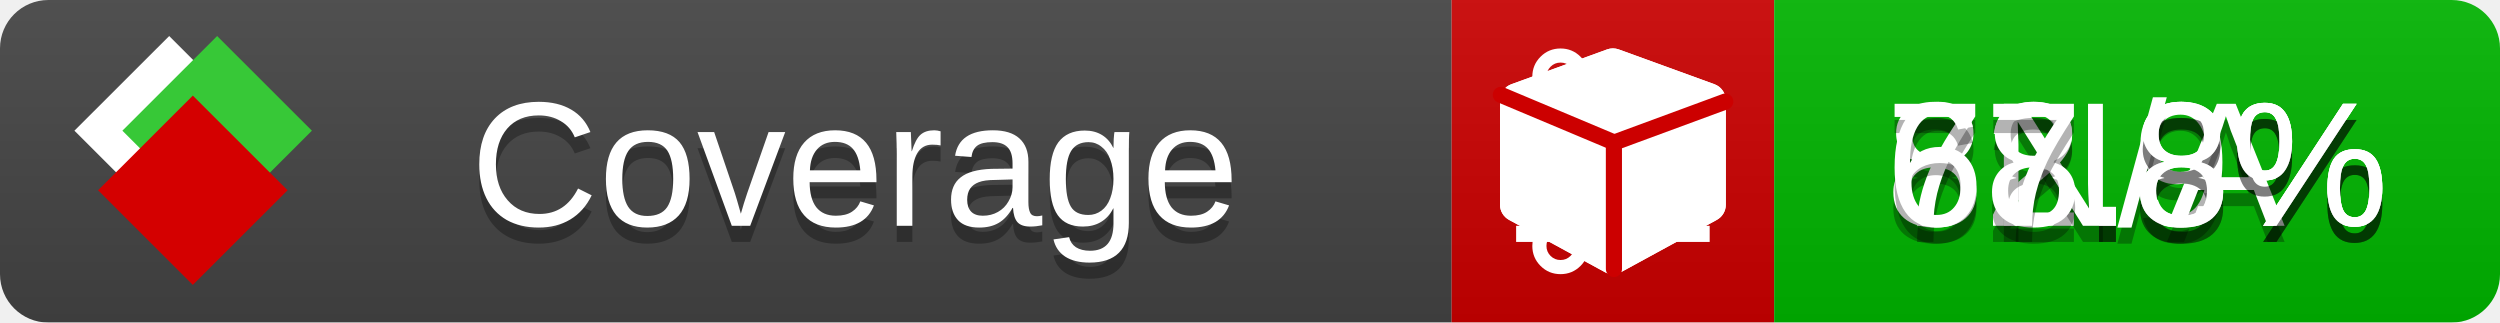
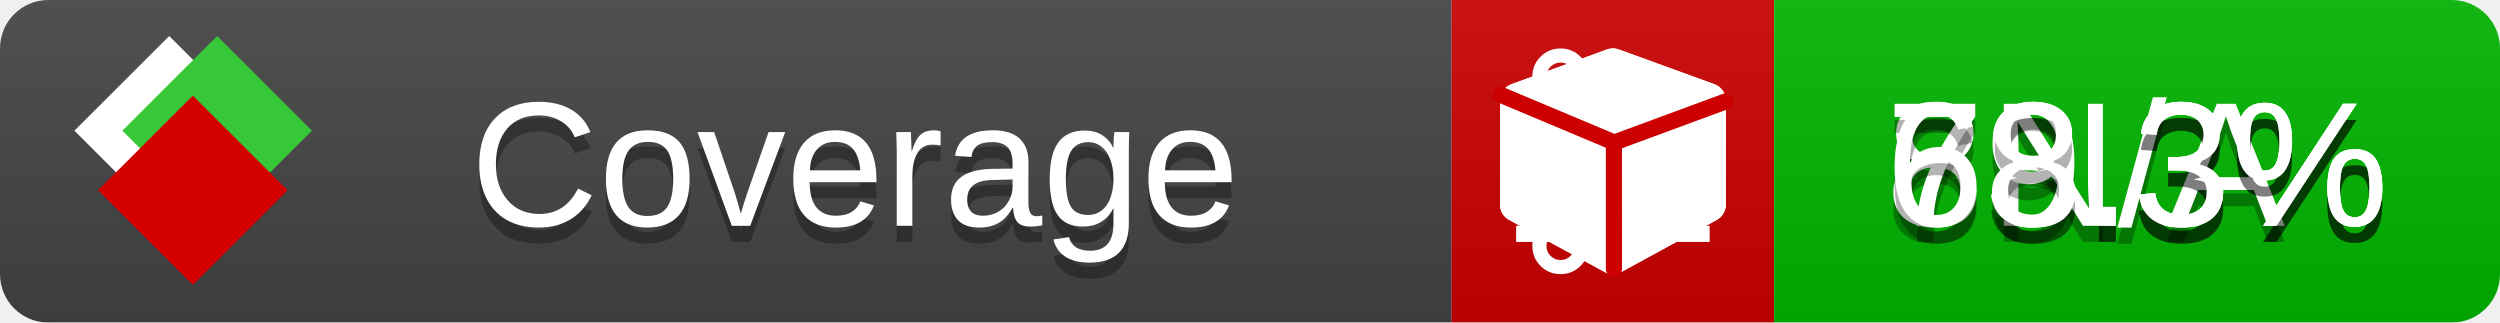
<svg xmlns="http://www.w3.org/2000/svg" xmlns:xlink="http://www.w3.org/1999/xlink" width="155" height="20">
  <style type="text/css">
          
            @keyframes fade1 {
                0% { visibility: visible; opacity: 1; }
               23% { visibility: visible; opacity: 1; }
               25% { visibility: hidden; opacity: 0; }
               48% { visibility: hidden; opacity: 0; }
               50% { visibility: hidden; opacity: 0; }
               73% { visibility: hidden; opacity: 0; }
               75% { visibility: hidden; opacity: 0; }
               98% { visibility: hidden; opacity: 0; }
              100% { visibility: visible; opacity: 1; }
            }
            @keyframes fade2 {
                0% { visibility: hidden; opacity: 0; }
               23% { visibility: hidden; opacity: 0; }
               25% { visibility: visible; opacity: 1; }
               48% { visibility: visible; opacity: 1; }
               50% { visibility: hidden; opacity: 0; }
               73% { visibility: hidden; opacity: 0; }
               75% { visibility: hidden; opacity: 0; }
               98% { visibility: hidden; opacity: 0; }
              100% { visibility: hidden; opacity: 0; }
            }
            @keyframes fade3 {
                0% { visibility: hidden; opacity: 0; }
               23% { visibility: hidden; opacity: 0; }
               25% { visibility: hidden; opacity: 0; }
               48% { visibility: hidden; opacity: 0; }
               50% { visibility: visible; opacity: 1; }
               73% { visibility: visible; opacity: 1; }
               75% { visibility: hidden; opacity: 0; }
               98% { visibility: hidden; opacity: 0; }
              100% { visibility: hidden; opacity: 0; }
            }
            @keyframes fade4 {
                0% { visibility: hidden; opacity: 0; }
               23% { visibility: hidden; opacity: 0; }
               25% { visibility: hidden; opacity: 0; }
               48% { visibility: hidden; opacity: 0; }
               50% { visibility: hidden; opacity: 0; }
               73% { visibility: hidden; opacity: 0; }
               75% { visibility: visible; opacity: 1; }
               98% { visibility: visible; opacity: 1; }
              100% { visibility: hidden; opacity: 0; }
            }
            .linecoverage {
                animation-duration: 15s;
                animation-name: fade1;
                animation-iteration-count: infinite;
            }
            .branchcoverage {
                animation-duration: 15s;
                animation-name: fade2;
                animation-iteration-count: infinite;
            }
            .methodcoverage {
                animation-duration: 15s;
                animation-name: fade3;
                animation-iteration-count: infinite;
            }
            .fullmethodcoverage {
                animation-duration: 15s;
                animation-name: fade4;
                animation-iteration-count: infinite;
            }
          
    </style>
  <defs>
    <linearGradient id="gradient" x2="0" y2="100%">
      <stop offset="0" stop-color="#bbb" stop-opacity=".1" />
      <stop offset="1" stop-opacity=".1" />
    </linearGradient>
    <linearGradient id="c">
      <stop offset="0" stop-color="#d40000" />
      <stop offset="1" stop-color="#ff2a2a" />
    </linearGradient>
    <linearGradient id="a">
      <stop offset="0" stop-color="#e0e0de" />
      <stop offset="1" stop-color="#fff" />
    </linearGradient>
    <linearGradient id="b">
      <stop offset="0" stop-color="#37c837" />
      <stop offset="1" stop-color="#217821" />
    </linearGradient>
    <linearGradient xlink:href="#a" id="e" x1="106.44" x2="69.96" y1="-11.96" y2="-46.84" gradientTransform="matrix(-.8426 -.00045 -.00045 -.8426 -94.27 -75.82)" gradientUnits="userSpaceOnUse" />
    <linearGradient xlink:href="#b" id="f" x1="56.19" x2="77.97" y1="-23.45" y2="10.62" gradientTransform="matrix(.8426 .00045 .00045 .8426 94.27 75.82)" gradientUnits="userSpaceOnUse" />
    <linearGradient xlink:href="#c" id="g" x1="79.98" x2="132.9" y1="10.79" y2="10.79" gradientTransform="matrix(.8426 .00045 .00045 .8426 94.27 75.82)" gradientUnits="userSpaceOnUse" />
    <mask id="mask">
      <rect width="155" height="20" rx="3" fill="#fff" />
    </mask>
    <g id="icon" transform="matrix(.04486 0 0 .04481 -.48 -.63)">
      <rect width="52.92" height="52.92" x="-109.72" y="-27.13" fill="url(#e)" transform="rotate(-135)" />
      <rect width="52.92" height="52.92" x="70.19" y="-39.18" fill="url(#f)" transform="rotate(45)" />
      <rect width="52.92" height="52.92" x="80.05" y="-15.74" fill="url(#g)" transform="rotate(45)" />
    </g>
  </defs>
  <g mask="url(#mask)">
    <rect x="0" y="0" width="90" height="20" fill="#444" />
    <rect x="90" y="0" width="20" height="20" fill="#c00" />
    <rect x="110" y="0" width="45" height="20" fill="#00B600" />
    <rect x="0" y="0" width="155" height="20" fill="url(#gradient)" />
  </g>
  <g>
    <path class="linecoverage" stroke="#fff" d="M94 6.5 h12 M94 10.5 h12 M94 14.5 h12" />
    <path class="branchcoverage" fill="#fff" d="m 97.628,15.247 q 0,-0.364 -0.255,-0.619 -0.255,-0.255 -0.619,-0.255 -0.364,0 -0.619,0.255 -0.255,0.255 -0.255,0.619 0,0.364 0.255,0.619 0.255,0.255 0.619,0.255 0.364,0 0.619,-0.255 0.255,-0.255 0.255,-0.619 z m 0,-10.493 q 0,-0.364 -0.255,-0.619 -0.255,-0.255 -0.619,-0.255 -0.364,0 -0.619,0.255 -0.255,0.255 -0.255,0.619 0,0.364 0.255,0.619 0.255,0.255 0.619,0.255 0.364,0 0.619,-0.255 0.255,-0.255 0.255,-0.619 z m 5.83,1.166 q 0,-0.364 -0.255,-0.619 -0.255,-0.255 -0.619,-0.255 -0.364,0 -0.619,0.255 -0.255,0.255 -0.255,0.619 0,0.364 0.255,0.619 0.255,0.255 0.619,0.255 0.364,0 0.619,-0.255 0.255,-0.255 0.255,-0.619 z m 0.874,0 q 0,0.474 -0.237,0.879 -0.237,0.405 -0.638,0.633 -0.018,2.614 -2.059,3.771 -0.619,0.346 -1.849,0.738 -1.166,0.364 -1.544,0.647 -0.378,0.282 -0.378,0.911 l 0,0.237 q 0.401,0.228 0.638,0.633 0.237,0.405 0.237,0.879 0,0.729 -0.51,1.239 -0.51,0.51 -1.239,0.51 -0.729,0 -1.239,-0.51 -0.51,-0.51 -0.51,-1.239 0,-0.474 0.237,-0.879 0.237,-0.405 0.638,-0.633 l 0,-7.469 q -0.401,-0.228 -0.638,-0.633 -0.237,-0.405 -0.237,-0.879 0,-0.729 0.51,-1.239 0.51,-0.51 1.239,-0.51 0.729,0 1.239,0.51 0.51,0.51 0.51,1.239 0,0.474 -0.237,0.879 -0.237,0.405 -0.638,0.633 l 0,4.527 q 0.492,-0.237 1.403,-0.519 0.501,-0.155 0.797,-0.269 0.296,-0.114 0.642,-0.282 0.346,-0.169 0.537,-0.36 0.191,-0.191 0.369,-0.465 0.178,-0.273 0.255,-0.633 0.077,-0.36 0.077,-0.833 -0.401,-0.228 -0.638,-0.633 -0.237,-0.405 -0.237,-0.879 0,-0.729 0.51,-1.239 0.51,-0.51 1.239,-0.51 0.729,0 1.239,0.51 0.51,0.51 0.51,1.239 z" />
    <path class="methodcoverage" fill="#fff" d="m 100.538,15.629 5.385,-2.936 v -5.351 l -5.385,1.96 z M 100,8.351 105.873,6.214 100,4.077 94.127,6.214 Z m 7,-2.12 v 6.462 q 0,0.294 -0.151,0.547 -0.151,0.252 -0.412,0.395 l -5.923,3.231 q -0.236,0.135 -0.513,0.135 -0.278,0 -0.513,-0.135 l -5.923,-3.231 Q 93.303,13.492 93.151,13.239 93,12.987 93,12.692 v -6.462 q 0,-0.337 0.194,-0.614 0.194,-0.278 0.513,-0.395 l 5.923,-2.154 q 0.185,-0.067 0.37,-0.067 0.185,0 0.37,0.067 l 5.923,2.154 q 0.32,0.118 0.513,0.395 Q 107,5.894 107,6.231 Z" />
    <path class="fullmethodcoverage" fill="#fff" d="m 107,6.231 v 6.462 c 0,0.196 -0.051,0.379 -0.151,0.547 -0.101,0.168 -0.238,0.3 -0.412,0.395 l -5.923,3.231 c -0.157,0.09 -0.328,0.135 -0.513,0.135 -0.185,0 -0.356,-0.045 -0.513,-0.135 l -5.923,-3.231 C 93.39,13.539 93.252,13.407 93.151,13.239 93.05,13.071 93,12.889 93,12.692 v -6.462 c 0,-0.224 0.065,-0.429 0.194,-0.614 0.129,-0.185 0.3,-0.317 0.513,-0.395 l 5.923,-2.154 c 0.123,-0.045 0.247,-0.067 0.37,-0.067 0.123,0 0.247,0.022 0.37,0.067 l 5.923,2.154 c 0.213,0.079 0.384,0.21 0.513,0.395 0.129,0.185 0.194,0.39 0.194,0.614 z" />
    <path class="fullmethodcoverage" style="fill:none;stroke:#cc0000;stroke-width:1;stroke-linecap:round;stroke-dasharray:none;stroke-opacity:1" d="m 100.064,16.677 -0.002,-7.833 6.906,-2.547" />
    <path class="fullmethodcoverage" style="fill:none;stroke:#cc0000;stroke-width:1;stroke-linecap:round;stroke-dasharray:none;stroke-opacity:1" d="M 99.914,8.765 93.052,5.882" />
  </g>
  <g fill="#fff" text-anchor="middle" font-family="Verdana,Arial,Geneva,sans-serif" font-size="11">
    <a xlink:href="https://github.com/danielpalme/ReportGenerator" target="_top">
      <use xlink:href="#icon" transform="translate(3,1) scale(3.5)" />
    </a>
    <text x="53" y="15" fill="#010101" fill-opacity=".3">Coverage</text>
    <text x="53" y="14" fill="#fff">Coverage</text>
-     <text class="linecoverage" x="132.5" y="15" fill="#010101" fill-opacity=".3">82.9%</text>
-     <text class="linecoverage" x="132.5" y="14">82.9%</text>
+     <text class="linecoverage" x="132.5" y="15" fill="#010101" fill-opacity=".3">83.3%</text>
+     <text class="linecoverage" x="132.5" y="14">83.3%</text>
    <text class="branchcoverage" x="132.5" y="15" fill="#010101" fill-opacity=".3">N/A</text>
    <text class="branchcoverage" x="132.5" y="14">N/A</text>
-     <text class="methodcoverage" x="132.5" y="15" fill="#010101" fill-opacity=".3">78.8%</text>
-     <text class="methodcoverage" x="132.5" y="14">78.8%</text>
-     <text class="fullmethodcoverage" x="132.5" y="15" fill="#010101" fill-opacity=".3">67.8%</text>
-     <text class="fullmethodcoverage" x="132.5" y="14">67.8%</text>
+     <text class="methodcoverage" x="132.5" y="15" fill="#010101" fill-opacity=".3">79.3%</text>
+     <text class="methodcoverage" x="132.5" y="14">79.3%</text>
+     <text class="fullmethodcoverage" x="132.5" y="15" fill="#010101" fill-opacity=".3">68.3%</text>
+     <text class="fullmethodcoverage" x="132.5" y="14">68.3%</text>
  </g>
  <g>
    <rect class="linecoverage" x="90" y="0" width="65" height="20" fill-opacity="0" />
    <rect class="branchcoverage" x="90" y="0" width="65" height="20" fill-opacity="0" />
    <rect class="methodcoverage" x="90" y="0" width="65" height="20" fill-opacity="0" />
    <rect class="fullmethodcoverage" x="90" y="0" width="65" height="20" fill-opacity="0" />
  </g>
</svg>
